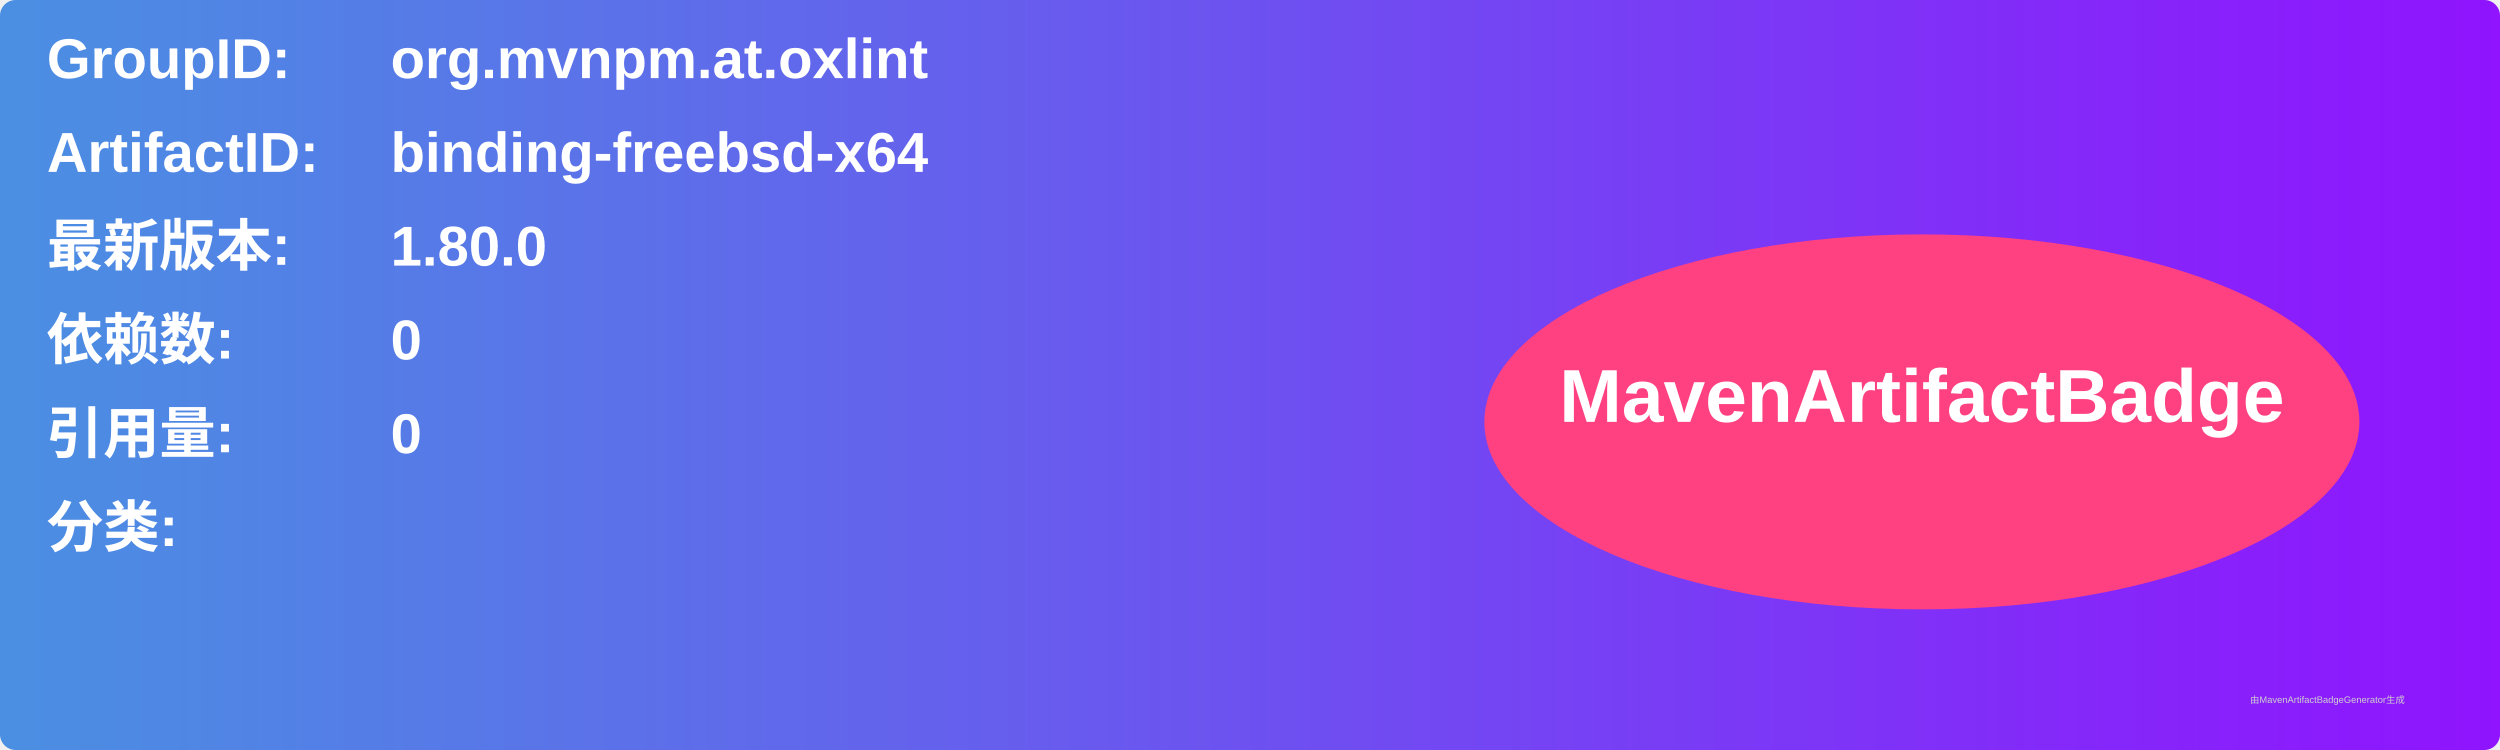
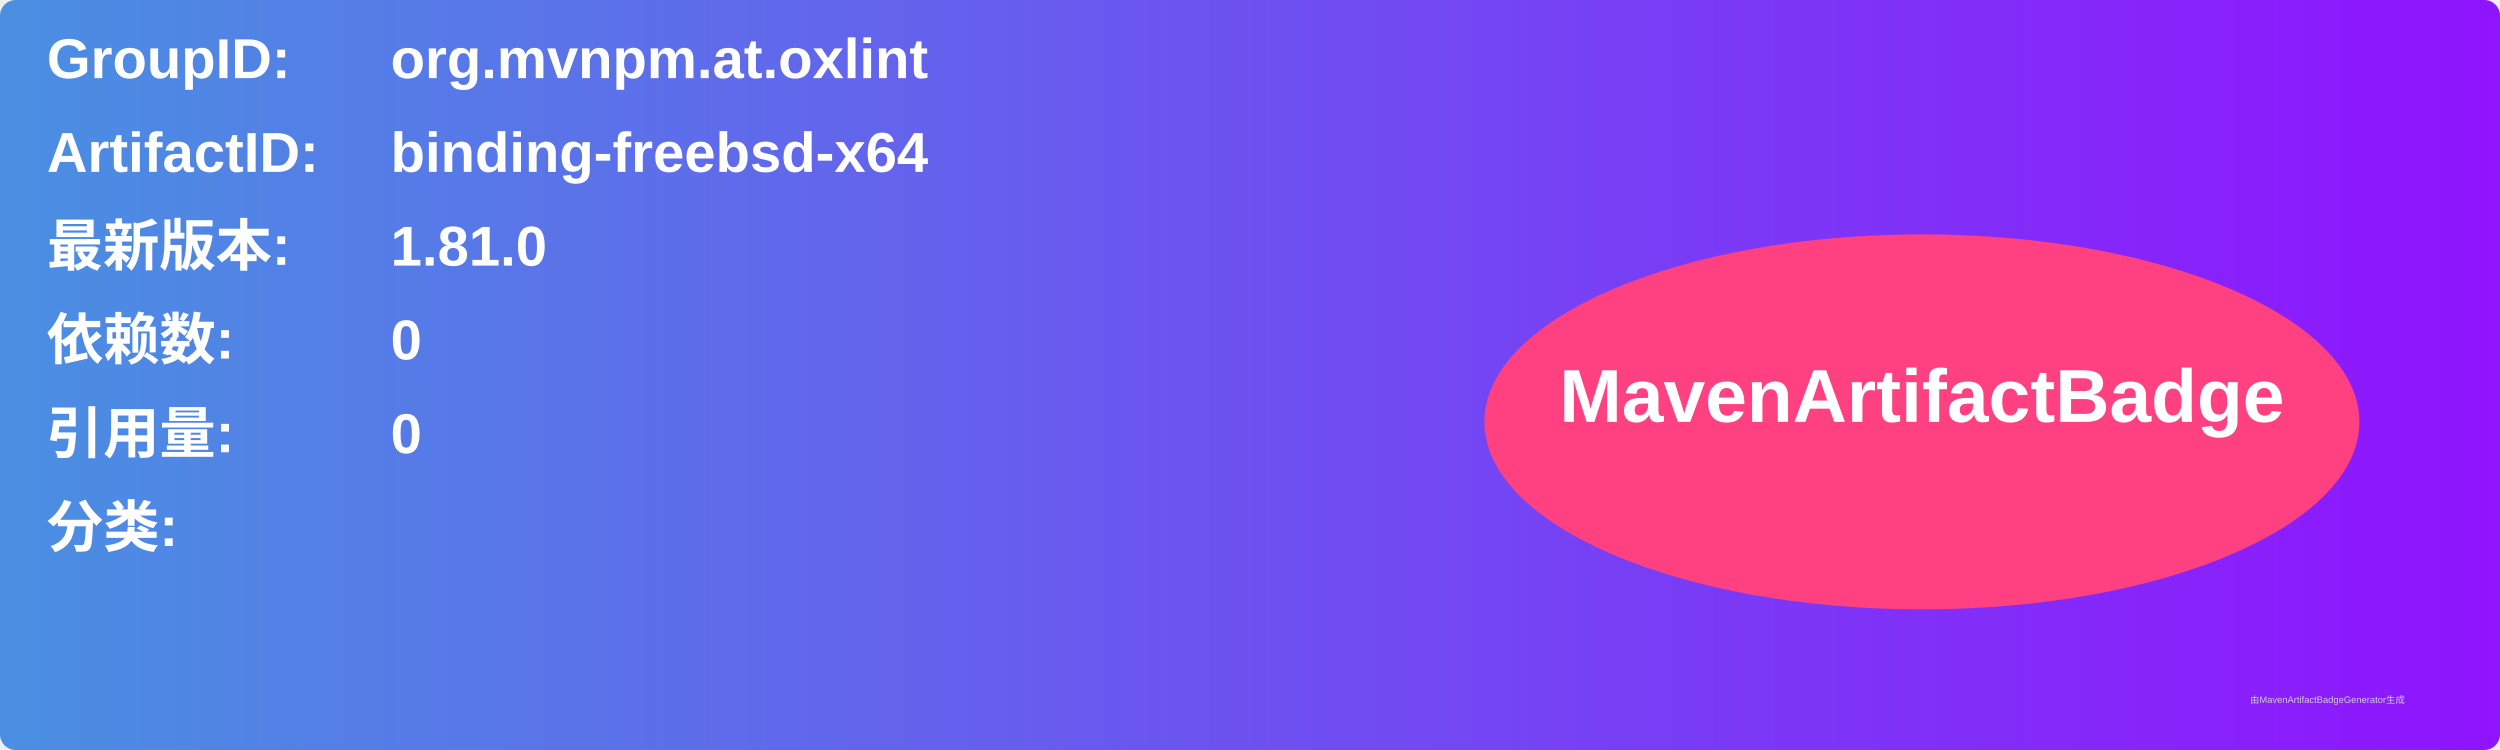
<svg xmlns="http://www.w3.org/2000/svg" width="800" height="240" viewBox="0 0 800 240">
  <linearGradient id="grad" x1="0%" y1="0%" x2="100%" y2="0%">
    <stop offset="0%" stop-color="#4a90e2" />
    <stop offset="100%" stop-color="#9013fe" />
  </linearGradient>
  <rect width="100%" height="100%" rx="5" ry="5" fill="url(#grad)" />
  <g transform="translate(15, 15)">
    <text x="0" y="10" font-family="Arial" font-size="18" fill="white" font-weight="bold" width="260">GroupID:</text>
    <text x="110" y="10" font-family="Arial" font-size="18" fill="white" font-weight="bold" width="460">org.mvnpm.at.oxlint</text>
    <text x="0" y="40" font-family="Arial" font-size="18" fill="white" font-weight="bold" width="260">ArtifactID:</text>
    <text x="110" y="40" font-family="Arial" font-size="18" fill="white" font-weight="bold" width="460">binding-freebsd-x64</text>
    <text x="0" y="70" font-family="Arial" font-size="18" fill="white" font-weight="bold">最新版本:</text>
    <text x="110" y="70" font-family="Arial" font-size="18" fill="white" font-weight="bold">
-       <tspan font-weight="bold">1.80.0</tspan>
+       <tspan font-weight="bold">1.81.0</tspan>
    </text>
    <text x="0" y="100" font-family="Arial" font-size="18" fill="white" font-weight="bold">依赖数: </text>
    <text x="110" y="100" font-family="Arial" font-size="18" fill="white">
      <tspan font-weight="bold">0</tspan>
    </text>
    <text x="0" y="130" font-family="Arial" font-size="18" fill="white" font-weight="bold">引用量: </text>
    <text x="110" y="130" font-family="Arial" font-size="18" fill="white">
      <tspan font-weight="bold">0</tspan>
    </text>
    <text x="0" y="160" font-family="Arial" font-size="18" fill="white" font-weight="bold">分类:</text>
    <text x="10" y="190" font-family="Arial" font-size="10" fill="white">
      <tspan font-weight="bold" />
    </text>
    <ellipse cx="600" cy="120" rx="140" ry="60" fill="#ff4081" />
    <text x="600" y="120" text-anchor="middle" font-family="Arial" font-size="24" fill="white" font-weight="bold">MavenArtifactBadge</text>
  </g>
  <text x="720" y="225" font-family="Arial" font-size="3" fill="#d0d0d0">由MavenArtifactBadgeGenerator生成</text>
</svg>
